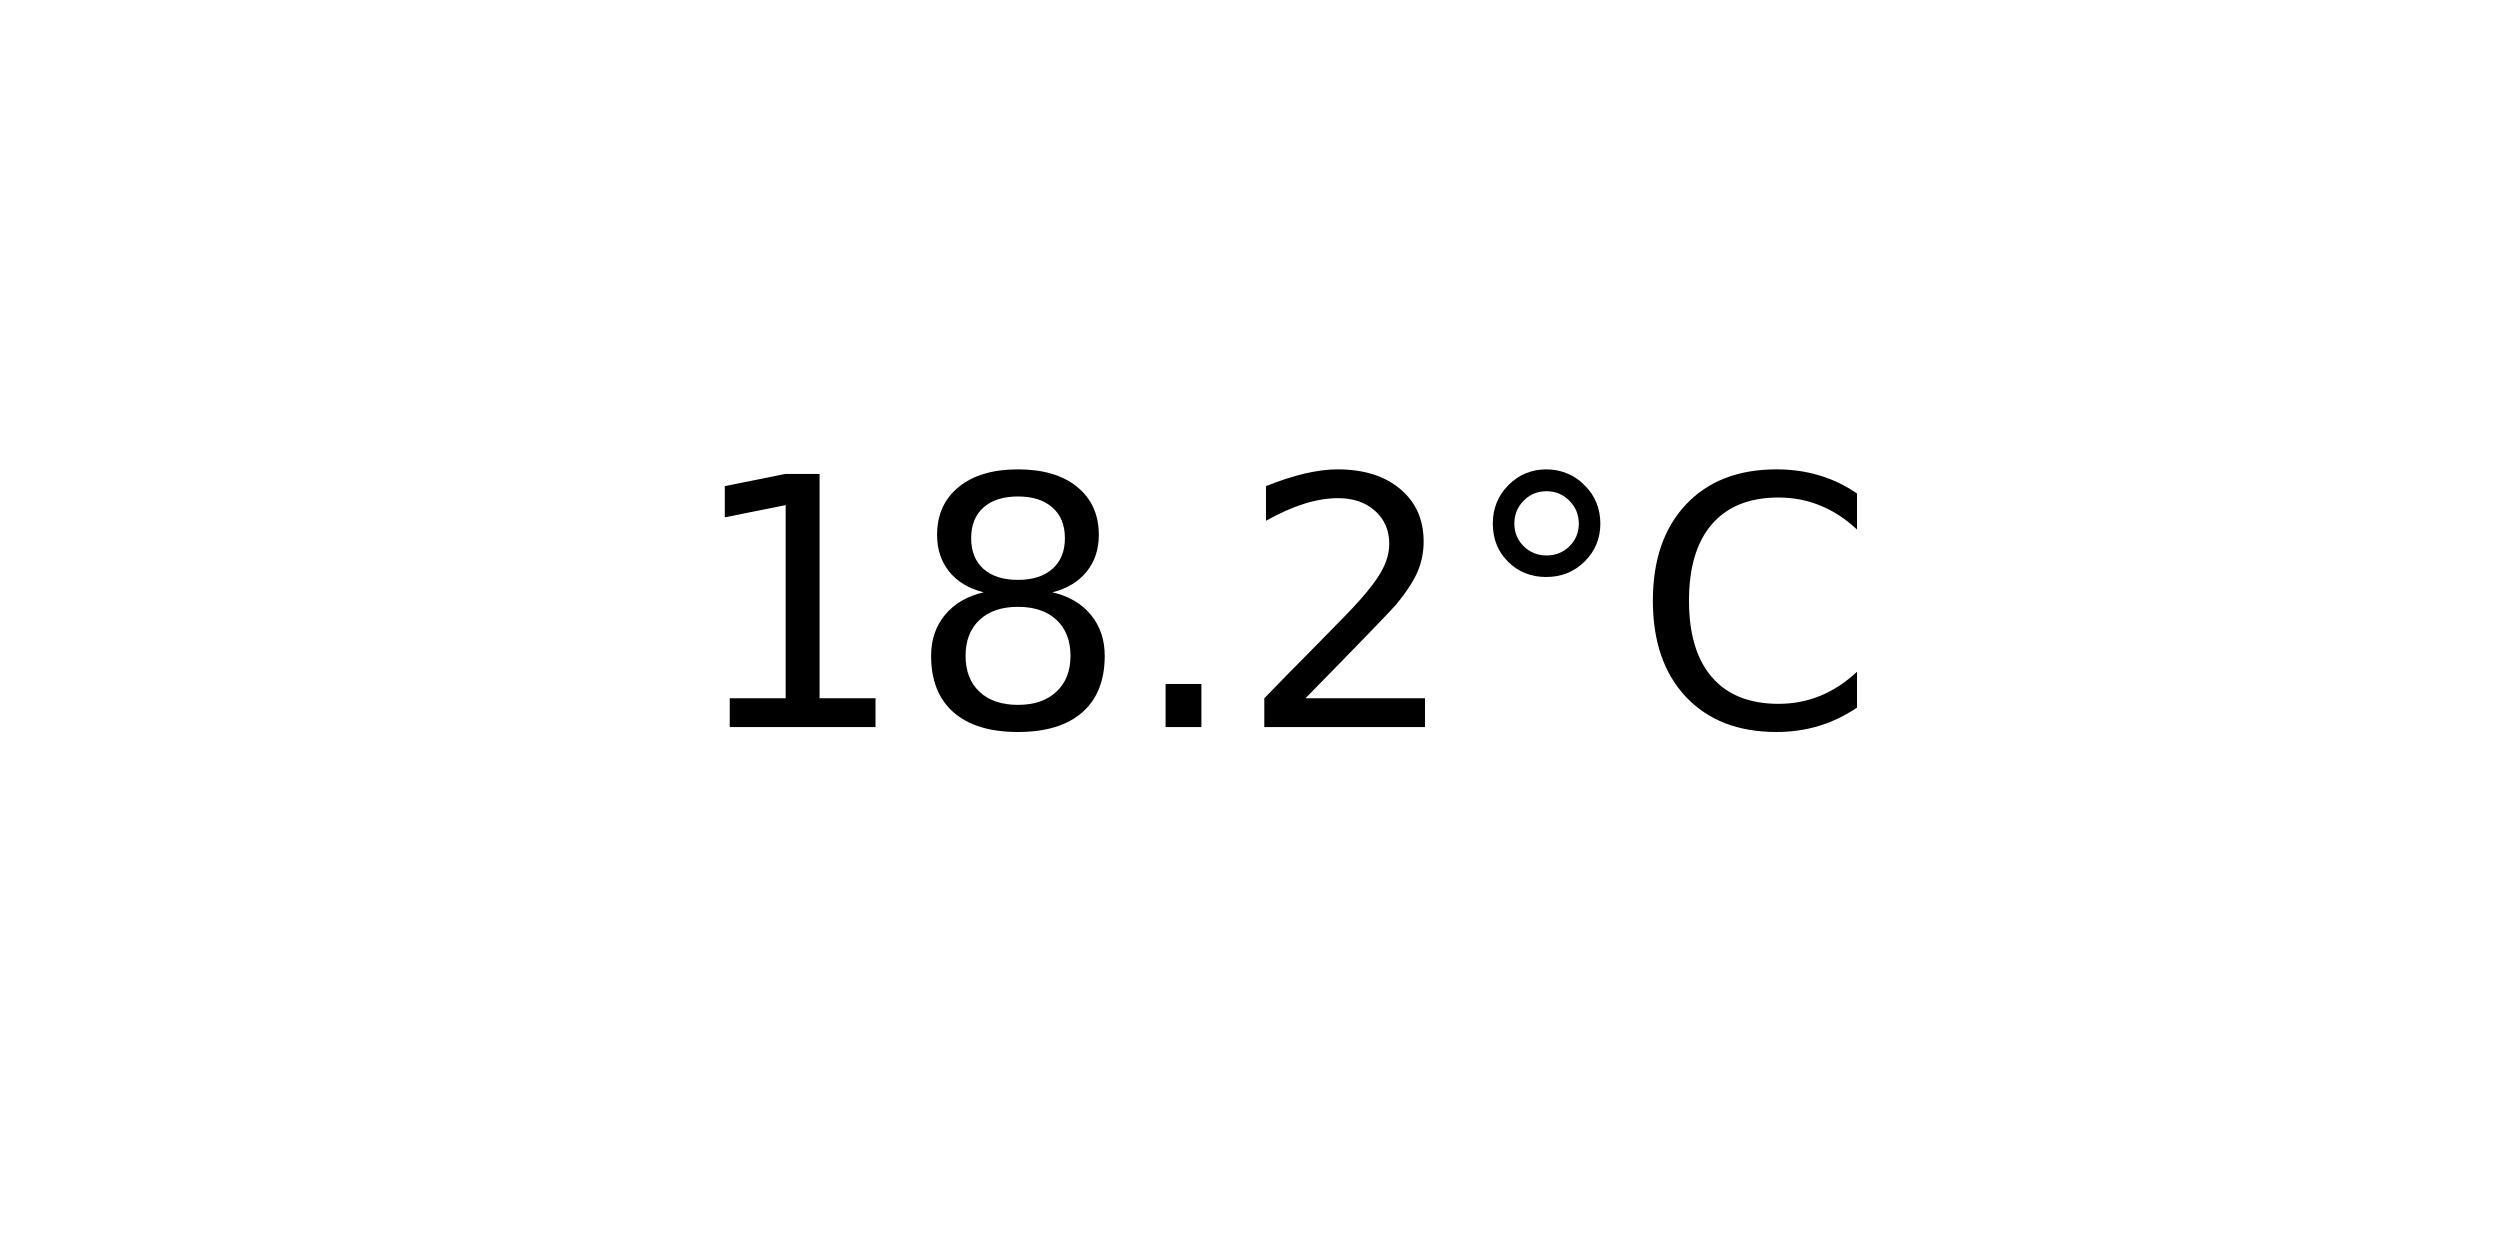
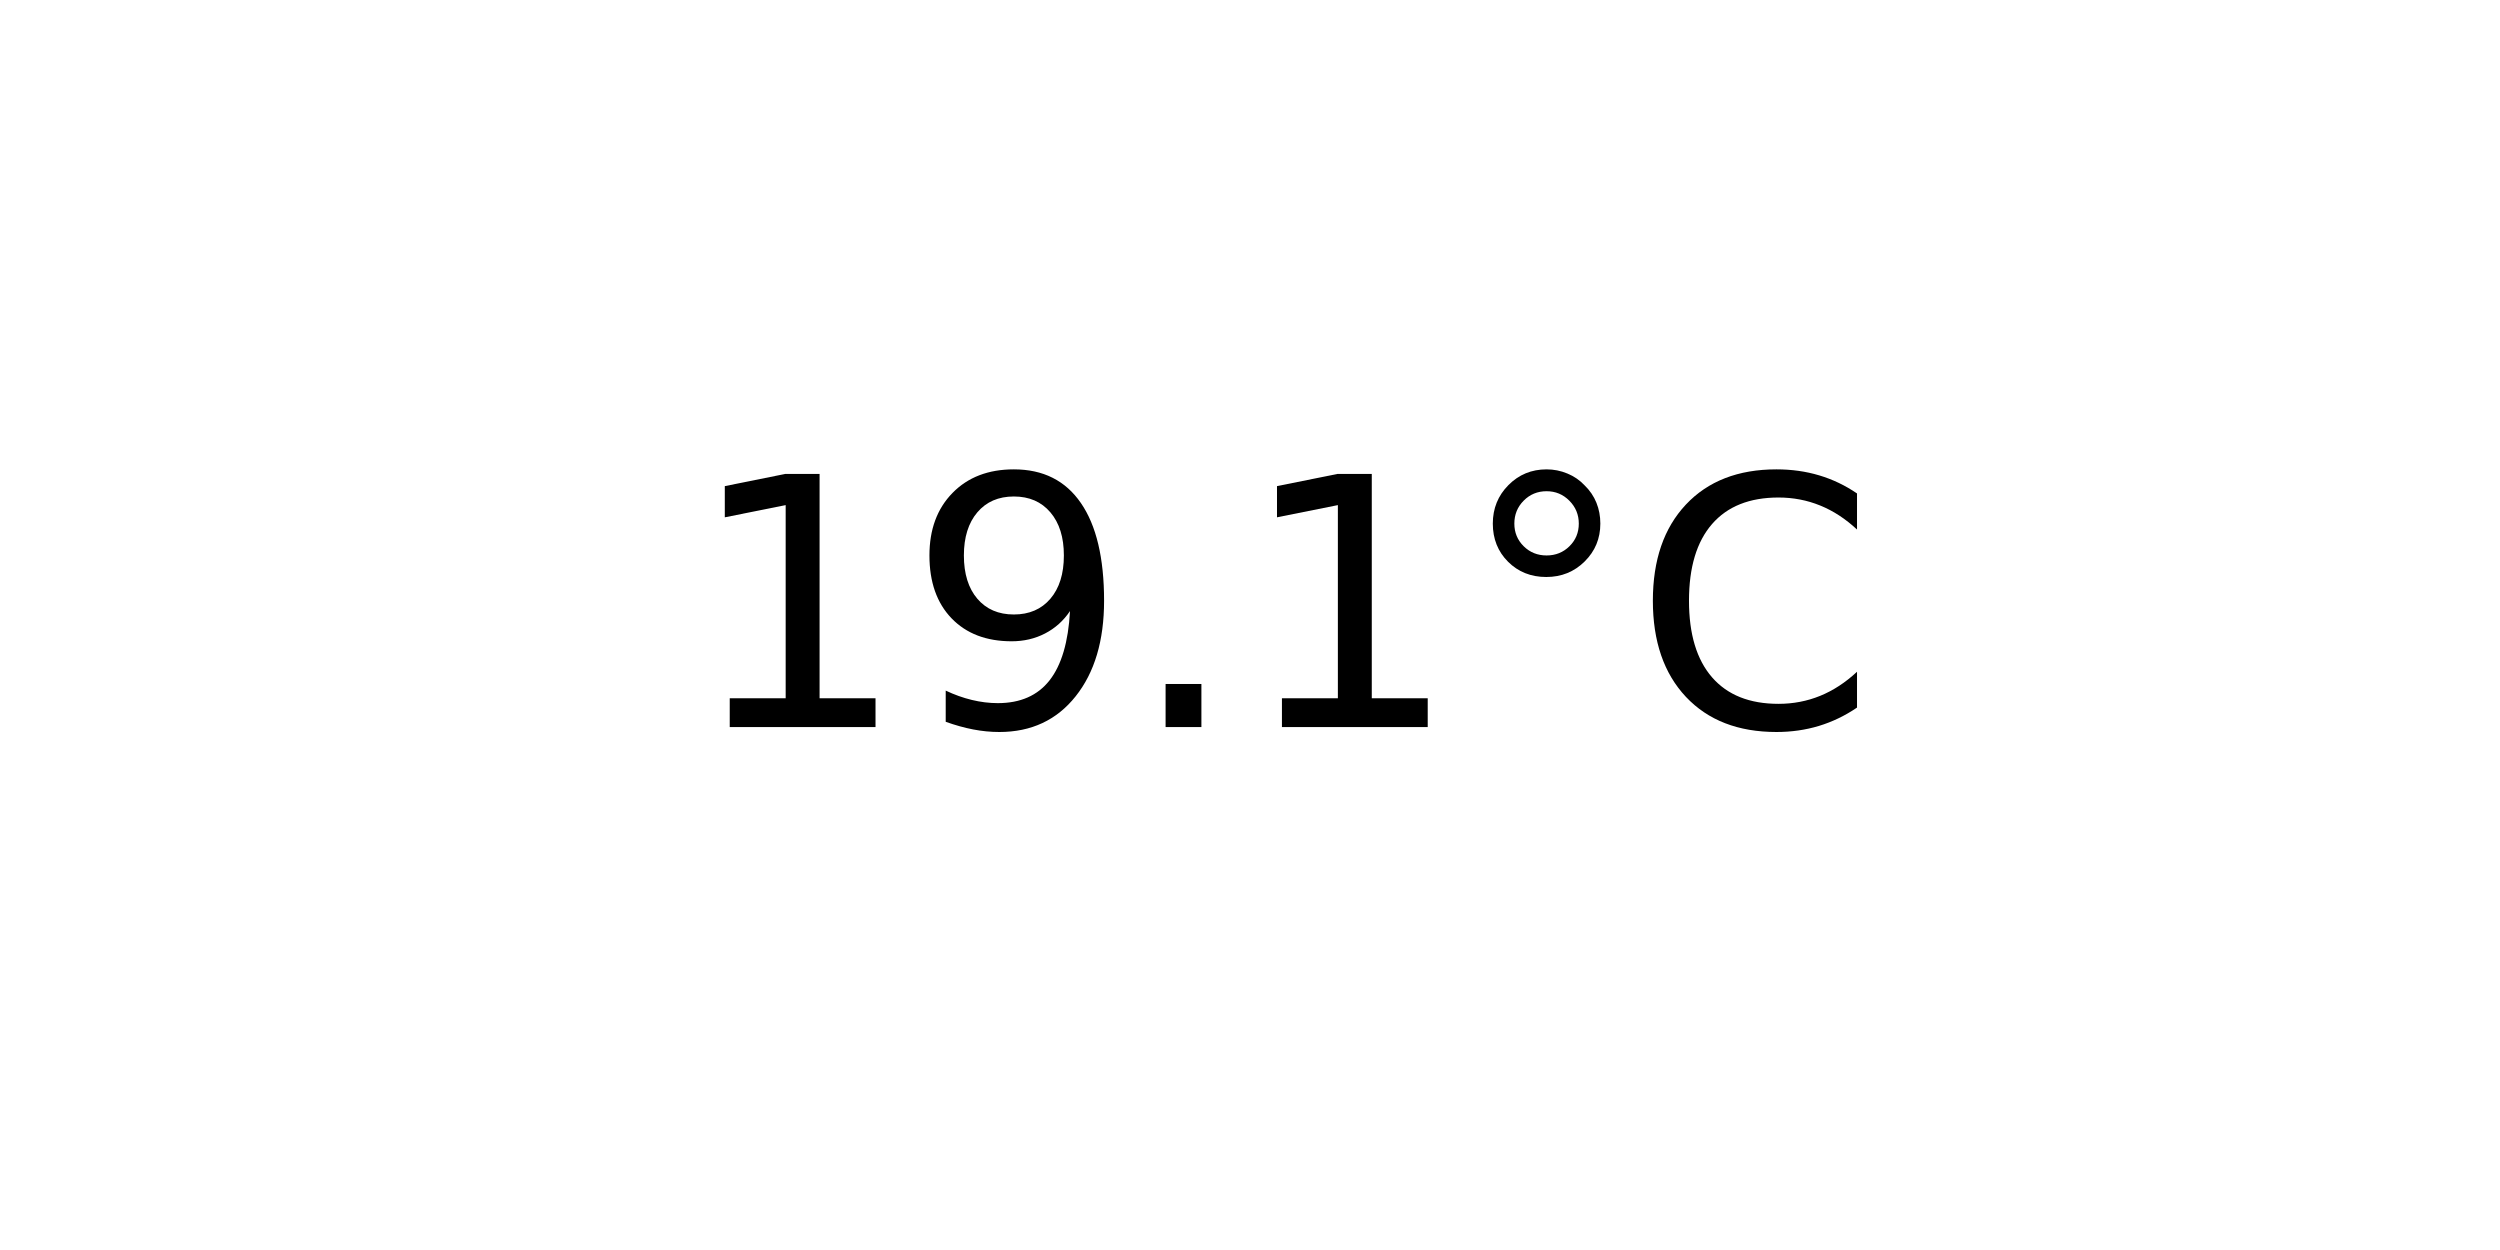
<svg xmlns="http://www.w3.org/2000/svg" xmlns:xlink="http://www.w3.org/1999/xlink" width="72pt" height="36pt" viewBox="0 0 72 36" version="1.1">
  <defs>
    <style type="text/css">*{stroke-linejoin: round; stroke-linecap: butt}</style>
  </defs>
  <g id="figure_1">
    <g id="axes_1">
      <g id="text_1">
        <g transform="translate(19.77578 20.93937) scale(0.1 -0.1)">
          <defs>
            <path id="DejaVuSans-31" d="M 794 531  L 1825 531  L 1825 4091  L 703 3866  L 703 4441  L 1819 4666  L 2450 4666  L 2450 531  L 3481 531  L 3481 0  L 794 0  L 794 531  z " transform="scale(0.015625)" />
-             <path id="DejaVuSans-38" d="M 2034 2216  Q 1584 2216 1326 1975  Q 1069 1734 1069 1313  Q 1069 891 1326 650  Q 1584 409 2034 409  Q 2484 409 2743 651  Q 3003 894 3003 1313  Q 3003 1734 2745 1975  Q 2488 2216 2034 2216  z M 1403 2484  Q 997 2584 770 2862  Q 544 3141 544 3541  Q 544 4100 942 4425  Q 1341 4750 2034 4750  Q 2731 4750 3128 4425  Q 3525 4100 3525 3541  Q 3525 3141 3298 2862  Q 3072 2584 2669 2484  Q 3125 2378 3379 2068  Q 3634 1759 3634 1313  Q 3634 634 3220 271  Q 2806 -91 2034 -91  Q 1263 -91 848 271  Q 434 634 434 1313  Q 434 1759 690 2068  Q 947 2378 1403 2484  z M 1172 3481  Q 1172 3119 1398 2916  Q 1625 2713 2034 2713  Q 2441 2713 2670 2916  Q 2900 3119 2900 3481  Q 2900 3844 2670 4047  Q 2441 4250 2034 4250  Q 1625 4250 1398 4047  Q 1172 3844 1172 3481  z " transform="scale(0.015625)" />
+             <path id="DejaVuSans-39" d="M 703 97  L 703 672  Q 941 559 1184 500  Q 1428 441 1663 441  Q 2288 441 2617 861  Q 2947 1281 2994 2138  Q 2813 1869 2534 1725  Q 2256 1581 1919 1581  Q 1219 1581 811 2004  Q 403 2428 403 3163  Q 403 3881 828 4315  Q 1253 4750 1959 4750  Q 2769 4750 3195 4129  Q 3622 3509 3622 2328  Q 3622 1225 3098 567  Q 2575 -91 1691 -91  Q 1453 -91 1209 -44  Q 966 3 703 97  z M 1959 2075  Q 2384 2075 2632 2365  Q 2881 2656 2881 3163  Q 2881 3666 2632 3958  Q 2384 4250 1959 4250  Q 1534 4250 1286 3958  Q 1038 3666 1038 3163  Q 1038 2656 1286 2365  Q 1534 2075 1959 2075  z " transform="scale(0.015625)" />
            <path id="DejaVuSans-2e" d="M 684 794  L 1344 794  L 1344 0  L 684 0  L 684 794  z " transform="scale(0.015625)" />
-             <path id="DejaVuSans-32" d="M 1228 531  L 3431 531  L 3431 0  L 469 0  L 469 531  Q 828 903 1448 1529  Q 2069 2156 2228 2338  Q 2531 2678 2651 2914  Q 2772 3150 2772 3378  Q 2772 3750 2511 3984  Q 2250 4219 1831 4219  Q 1534 4219 1204 4116  Q 875 4013 500 3803  L 500 4441  Q 881 4594 1212 4672  Q 1544 4750 1819 4750  Q 2544 4750 2975 4387  Q 3406 4025 3406 3419  Q 3406 3131 3298 2873  Q 3191 2616 2906 2266  Q 2828 2175 2409 1742  Q 1991 1309 1228 531  z " transform="scale(0.015625)" />
            <path id="DejaVuSans-b0" d="M 1600 4347  Q 1350 4347 1178 4173  Q 1006 4000 1006 3750  Q 1006 3503 1178 3333  Q 1350 3163 1600 3163  Q 1850 3163 2022 3333  Q 2194 3503 2194 3750  Q 2194 3997 2020 4172  Q 1847 4347 1600 4347  z M 1600 4750  Q 1800 4750 1984 4673  Q 2169 4597 2303 4453  Q 2447 4313 2519 4134  Q 2591 3956 2591 3750  Q 2591 3338 2302 3052  Q 2013 2766 1594 2766  Q 1172 2766 890 3047  Q 609 3328 609 3750  Q 609 4169 896 4459  Q 1184 4750 1600 4750  z " transform="scale(0.015625)" />
            <path id="DejaVuSans-43" d="M 4122 4306  L 4122 3641  Q 3803 3938 3442 4084  Q 3081 4231 2675 4231  Q 1875 4231 1450 3742  Q 1025 3253 1025 2328  Q 1025 1406 1450 917  Q 1875 428 2675 428  Q 3081 428 3442 575  Q 3803 722 4122 1019  L 4122 359  Q 3791 134 3420 21  Q 3050 -91 2638 -91  Q 1578 -91 968 557  Q 359 1206 359 2328  Q 359 3453 968 4101  Q 1578 4750 2638 4750  Q 3056 4750 3426 4639  Q 3797 4528 4122 4306  z " transform="scale(0.015625)" />
          </defs>
          <use xlink:href="#DejaVuSans-31" />
-           <use xlink:href="#DejaVuSans-38" x="63.623" />
+           <use xlink:href="#DejaVuSans-39" x="63.623" />
          <use xlink:href="#DejaVuSans-2e" x="127.246" />
-           <use xlink:href="#DejaVuSans-32" x="159.033" />
+           <use xlink:href="#DejaVuSans-31" x="159.033" />
          <use xlink:href="#DejaVuSans-b0" x="222.656" />
          <use xlink:href="#DejaVuSans-43" x="272.656" />
        </g>
      </g>
    </g>
  </g>
</svg>
